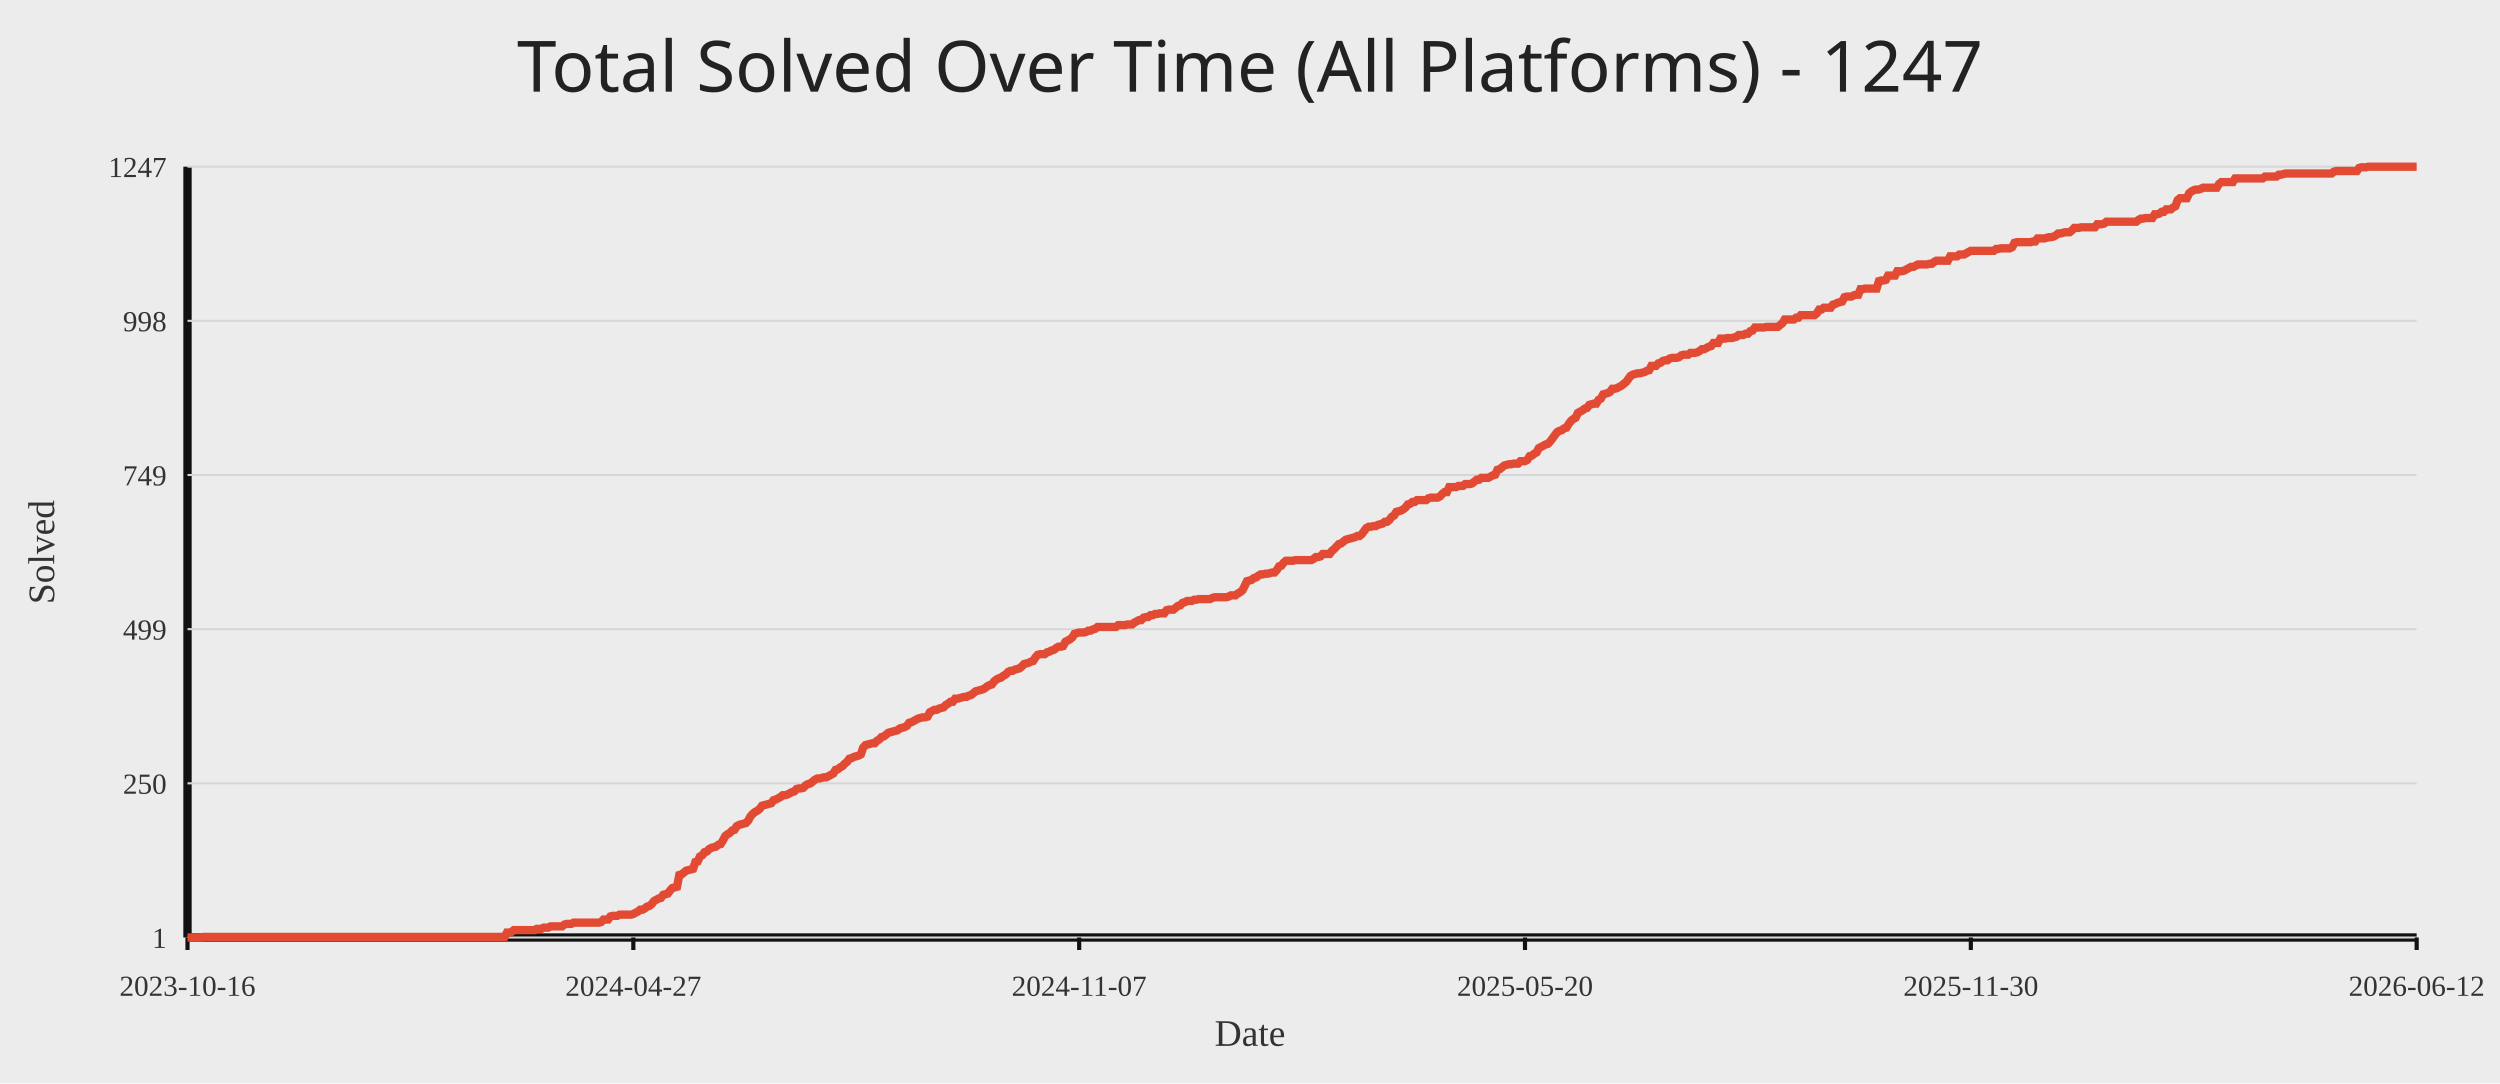
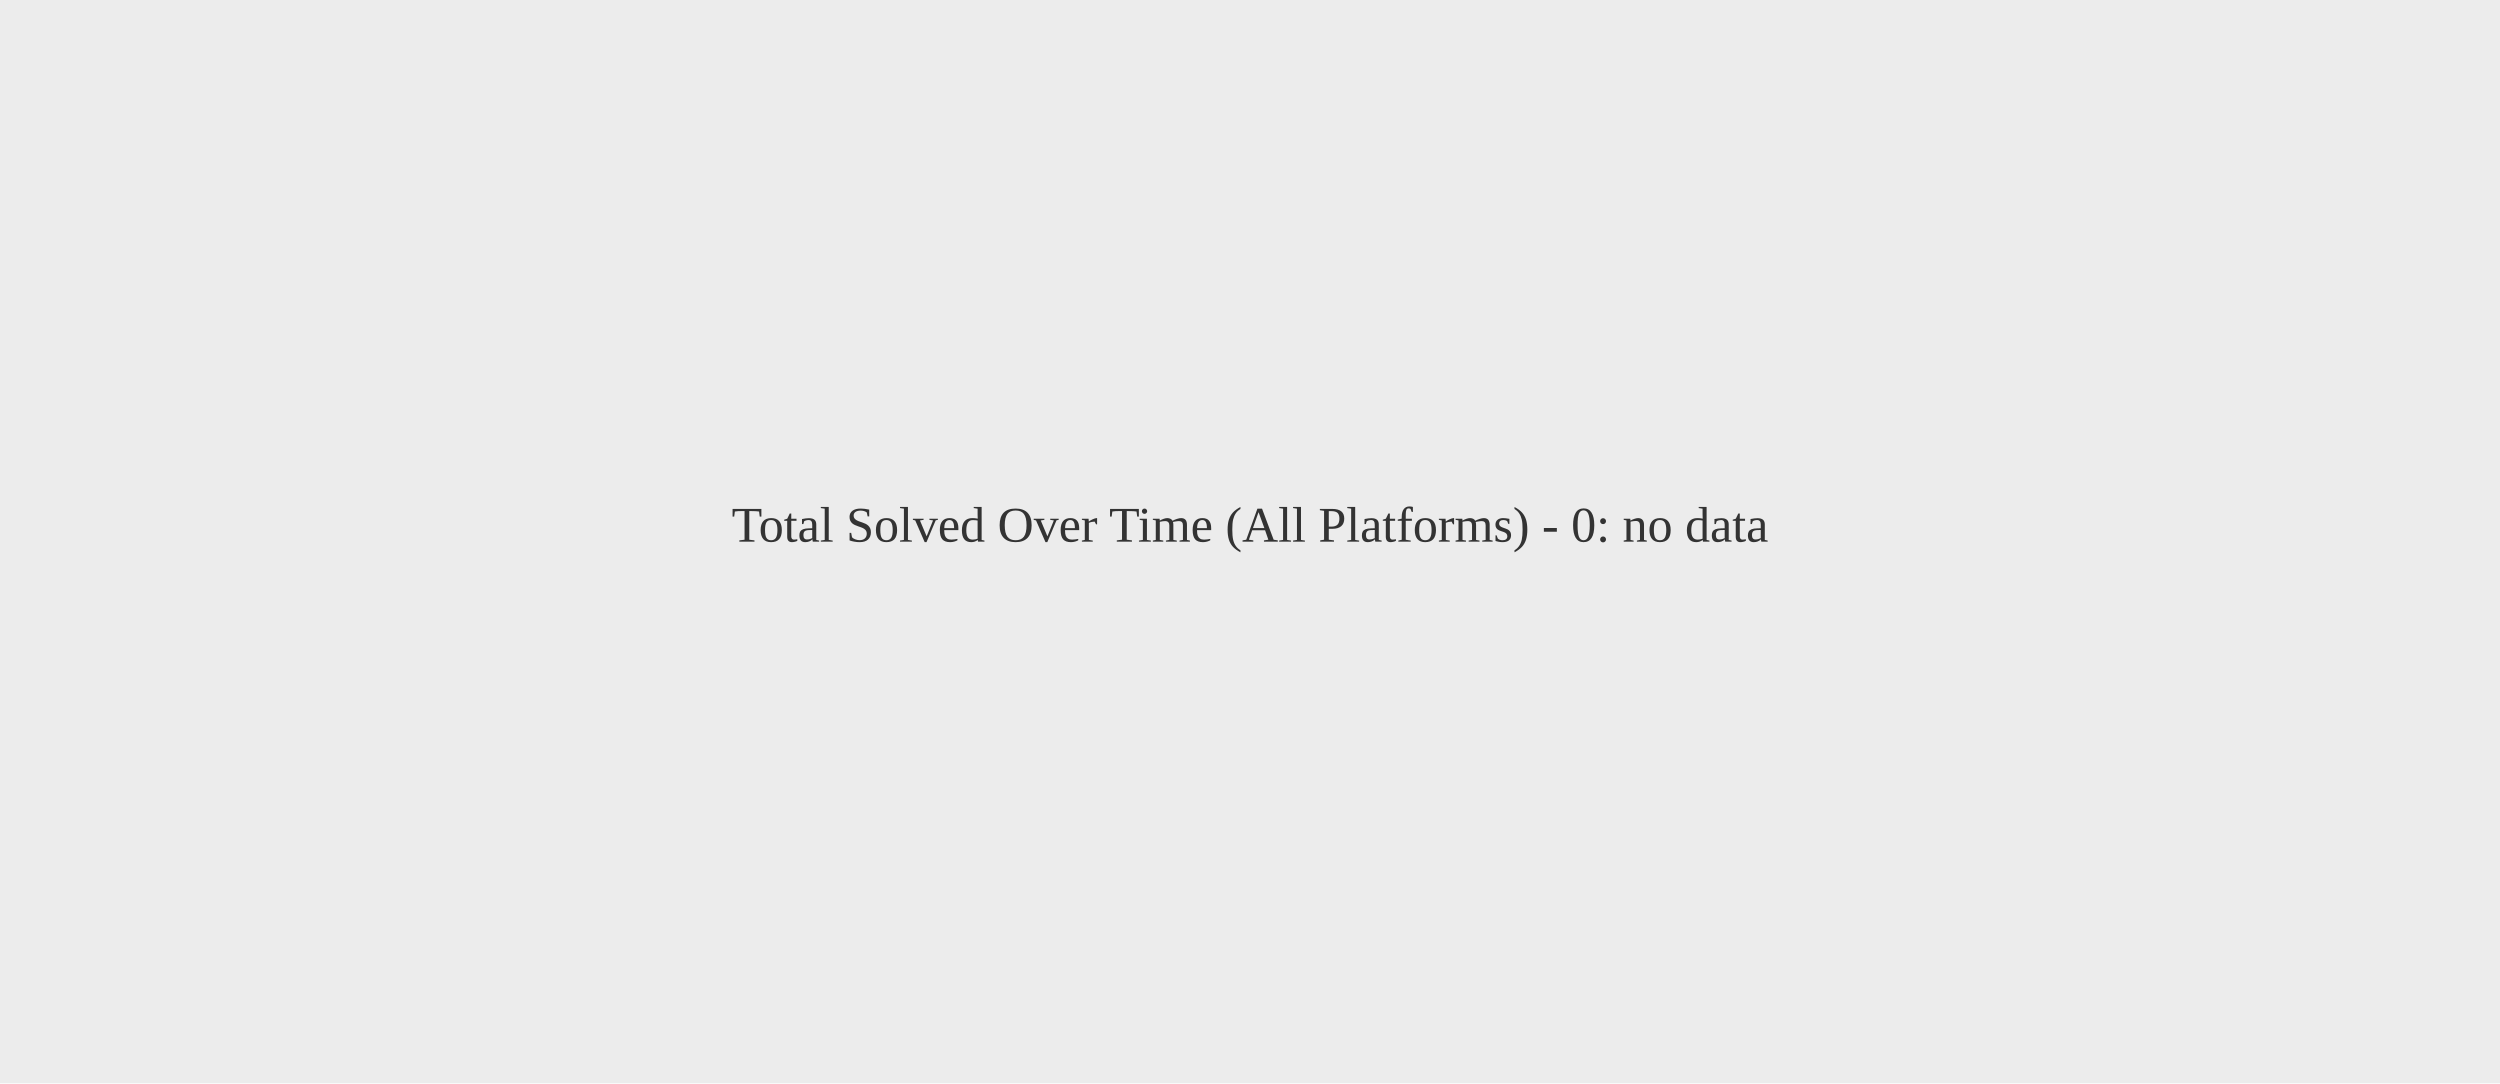
<svg xmlns="http://www.w3.org/2000/svg" width="1200" height="520">
  <rect width="100%" height="100%" fill="#ececec" />
-   <text x="50%" y="44" text-anchor="middle" fill="#222" font-size="34" font-family="Comic Sans MS, Segoe UI">Total Solved Over Time (All Platforms) - 1247</text>
-   <line x1="90" y1="450" x2="1160" y2="450" stroke="#111" stroke-width="4" />
-   <line x1="90" y1="80" x2="90" y2="450" stroke="#111" stroke-width="4" />
-   <line x1="90" y1="450.00" x2="1160" y2="450.00" stroke="#d7d7d7" stroke-width="1" />
-   <text x="80" y="455.00" text-anchor="end" fill="#333" font-size="14">1</text>
-   <line x1="90" y1="376.00" x2="1160" y2="376.00" stroke="#d7d7d7" stroke-width="1" />
-   <text x="80" y="381.00" text-anchor="end" fill="#333" font-size="14">250</text>
-   <line x1="90" y1="302.00" x2="1160" y2="302.00" stroke="#d7d7d7" stroke-width="1" />
-   <text x="80" y="307.00" text-anchor="end" fill="#333" font-size="14">499</text>
-   <line x1="90" y1="228.00" x2="1160" y2="228.00" stroke="#d7d7d7" stroke-width="1" />
-   <text x="80" y="233.00" text-anchor="end" fill="#333" font-size="14">749</text>
-   <line x1="90" y1="154.00" x2="1160" y2="154.00" stroke="#d7d7d7" stroke-width="1" />
-   <text x="80" y="159.00" text-anchor="end" fill="#333" font-size="14">998</text>
-   <line x1="90" y1="80.00" x2="1160" y2="80.00" stroke="#d7d7d7" stroke-width="1" />
-   <text x="80" y="85.00" text-anchor="end" fill="#333" font-size="14">1247</text>
-   <line x1="90.00" y1="450" x2="90.00" y2="456" stroke="#111" stroke-width="2" />
-   <text x="90.00" y="478" text-anchor="middle" fill="#333" font-size="14">2023-10-16</text>
-   <line x1="304.00" y1="450" x2="304.00" y2="456" stroke="#111" stroke-width="2" />
-   <text x="304.00" y="478" text-anchor="middle" fill="#333" font-size="14">2024-04-27</text>
-   <line x1="518.00" y1="450" x2="518.00" y2="456" stroke="#111" stroke-width="2" />
-   <text x="518.00" y="478" text-anchor="middle" fill="#333" font-size="14">2024-11-07</text>
-   <line x1="732.00" y1="450" x2="732.00" y2="456" stroke="#111" stroke-width="2" />
-   <text x="732.00" y="478" text-anchor="middle" fill="#333" font-size="14">2025-05-20</text>
-   <line x1="946.00" y1="450" x2="946.00" y2="456" stroke="#111" stroke-width="2" />
-   <text x="946.00" y="478" text-anchor="middle" fill="#333" font-size="14">2025-11-30</text>
-   <line x1="1160.00" y1="450" x2="1160.00" y2="456" stroke="#111" stroke-width="2" />
-   <text x="1160.00" y="478" text-anchor="middle" fill="#333" font-size="14">2026-06-12</text>
-   <polyline fill="none" stroke="#e24a33" stroke-width="4" points="90.00,450.00 91.10,450.00 92.21,450.00 93.31,450.00 94.41,450.00 95.52,450.00 96.62,450.00 97.72,449.70 98.82,449.70 99.93,449.70 101.03,449.70 102.13,449.70 103.24,449.70 104.34,449.70 105.44,449.70 106.55,449.70 107.65,449.70 108.75,449.70 109.86,449.70 110.96,449.70 112.06,449.70 113.16,449.70 114.27,449.70 115.37,449.70 116.47,449.70 117.58,449.70 118.68,449.70 119.78,449.70 120.89,449.70 121.99,449.70 123.09,449.70 124.20,449.70 125.30,449.70 126.40,449.70 127.51,449.70 128.61,449.70 129.71,449.70 130.81,449.70 131.92,449.70 133.02,449.70 134.12,449.70 135.23,449.70 136.33,449.70 137.43,449.70 138.54,449.70 139.64,449.70 140.74,449.70 141.85,449.70 142.95,449.70 144.05,449.70 145.15,449.70 146.26,449.70 147.36,449.70 148.46,449.70 149.57,449.70 150.67,449.70 151.77,449.70 152.88,449.70 153.98,449.70 155.08,449.70 156.19,449.70 157.29,449.70 158.39,449.70 159.49,449.70 160.60,449.70 161.70,449.70 162.80,449.70 163.91,449.70 165.01,449.70 166.11,449.70 167.22,449.70 168.32,449.70 169.42,449.70 170.53,449.70 171.63,449.70 172.73,449.70 173.84,449.70 174.94,449.70 176.04,449.70 177.14,449.70 178.25,449.70 179.35,449.70 180.45,449.70 181.56,449.70 182.66,449.70 183.76,449.70 184.87,449.70 185.97,449.70 187.07,449.70 188.18,449.70 189.28,449.70 190.38,449.70 191.48,449.70 192.59,449.70 193.69,449.70 194.79,449.70 195.90,449.70 197.00,449.70 198.10,449.70 199.21,449.70 200.31,449.70 201.41,449.70 202.52,449.70 203.62,449.70 204.72,449.70 205.82,449.70 206.93,449.70 208.03,449.70 209.13,449.70 210.24,449.70 211.34,449.70 212.44,449.70 213.55,449.70 214.65,449.70 215.75,449.70 216.86,449.70 217.96,449.70 219.06,449.70 220.16,449.70 221.27,449.70 222.37,449.70 223.47,449.70 224.58,449.70 225.68,449.70 226.78,449.70 227.89,449.70 228.99,449.70 230.09,449.70 231.20,449.70 232.30,449.70 233.40,449.70 234.51,449.70 235.61,449.70 236.71,449.70 237.81,449.70 238.92,449.70 240.02,449.70 241.12,449.70 242.23,449.70 243.33,447.62 244.43,447.62 245.54,447.33 246.64,446.44 247.74,446.44 248.85,446.44 249.95,446.44 251.05,446.44 252.15,446.44 253.26,446.44 254.36,446.44 255.46,446.44 256.57,446.44 257.67,445.84 258.77,445.84 259.88,445.84 260.98,445.25 262.08,445.25 263.19,445.25 264.29,444.65 265.39,444.65 266.49,444.65 267.60,444.65 268.70,444.65 269.80,444.65 270.91,443.76 272.01,443.47 273.11,443.47 274.22,443.47 275.32,442.87 276.42,442.87 277.53,442.87 278.63,442.87 279.73,442.87 280.84,442.87 281.94,442.87 283.04,442.87 284.14,442.87 285.25,442.87 286.35,442.87 287.45,442.87 288.56,442.58 289.66,441.39 290.76,441.39 291.87,441.39 292.97,439.90 294.07,439.61 295.18,439.61 296.28,439.61 297.38,439.01 298.48,439.01 299.59,439.01 300.69,439.01 301.79,439.01 302.90,439.01 304.00,438.72 305.10,438.12 306.21,437.53 307.31,436.64 308.41,436.64 309.52,436.04 310.62,435.15 311.72,434.86 312.82,433.96 313.93,432.48 315.03,431.89 316.13,431.29 317.24,431.00 318.34,429.51 319.44,429.21 320.55,428.92 321.65,427.43 322.75,426.24 323.86,425.95 324.96,425.65 326.06,420.01 327.16,419.71 328.27,418.82 329.37,417.93 330.47,417.63 331.58,417.34 332.68,417.04 333.78,413.77 334.89,413.48 335.99,411.10 337.09,410.51 338.20,409.02 339.30,408.72 340.40,407.54 341.51,406.94 342.61,406.65 343.71,406.35 344.81,405.46 345.92,405.16 347.02,403.38 348.12,401.30 349.23,400.41 350.33,399.82 351.43,398.63 352.54,398.33 353.64,396.55 354.74,395.96 355.85,395.66 356.95,395.36 358.05,395.06 359.15,393.88 360.26,391.80 361.36,390.61 362.46,389.72 363.57,389.13 364.67,388.23 365.77,386.75 366.88,386.45 367.98,386.16 369.08,385.86 370.19,385.56 371.29,384.08 372.39,383.78 373.49,383.19 374.60,382.59 375.70,381.70 376.80,381.70 377.91,381.40 379.01,380.81 380.11,380.22 381.22,379.92 382.32,378.73 383.42,378.43 384.53,378.43 385.63,378.14 386.73,376.95 387.84,376.36 388.94,376.06 390.04,375.17 391.14,374.28 392.25,373.68 393.35,373.68 394.45,373.39 395.56,373.09 396.66,373.09 397.76,372.50 398.87,371.90 399.97,371.31 401.07,369.53 402.18,369.23 403.28,368.34 404.38,367.74 405.48,366.56 406.59,365.67 407.69,364.18 408.79,363.88 409.90,363.29 411.00,362.99 412.10,362.70 413.21,362.10 414.31,358.84 415.41,357.65 416.52,357.35 417.62,357.05 418.72,356.76 419.82,356.76 420.93,355.57 422.03,354.98 423.13,353.79 424.24,353.49 425.34,352.60 426.44,351.71 427.55,351.41 428.65,351.12 429.75,350.82 430.86,350.52 431.96,349.63 433.06,349.33 434.16,349.04 435.27,348.44 436.37,346.96 437.47,346.66 438.58,346.07 439.68,345.47 440.78,344.88 441.89,344.58 442.99,344.29 444.09,344.29 445.20,343.99 446.30,341.91 447.40,341.32 448.51,340.72 449.61,340.72 450.71,340.13 451.81,339.83 452.92,339.53 454.02,338.35 455.12,337.75 456.23,336.86 457.33,336.86 458.43,335.38 459.54,335.38 460.64,335.08 461.74,334.78 462.85,334.49 463.95,334.49 465.05,333.89 466.15,333.60 467.26,332.70 468.36,331.81 469.46,331.52 470.57,331.22 471.67,330.92 472.77,330.33 473.88,329.44 474.98,328.84 476.08,328.55 477.19,327.06 478.29,326.17 479.39,325.58 480.49,325.28 481.60,324.39 482.70,323.80 483.80,322.61 484.91,322.01 486.01,322.01 487.11,321.42 488.22,321.12 489.32,320.83 490.42,319.94 491.53,318.75 492.63,318.45 493.73,318.15 494.84,317.56 495.94,317.26 497.04,315.48 498.14,314.29 499.25,314.00 500.35,314.00 501.45,314.00 502.56,313.11 503.66,312.81 504.76,312.22 505.87,311.92 506.97,311.03 508.07,310.43 509.18,310.43 510.28,310.14 511.38,308.06 512.48,307.46 513.59,306.87 514.69,305.98 515.79,304.20 516.90,303.90 518.00,303.60 519.10,303.60 520.21,303.60 521.31,303.31 522.41,302.71 523.52,302.71 524.62,302.12 525.72,301.82 526.82,300.93 527.93,300.93 529.03,300.93 530.13,300.93 531.24,300.93 532.34,300.93 533.44,300.93 534.55,300.93 535.65,300.93 536.75,300.04 537.86,300.04 538.96,300.04 540.06,300.04 541.16,299.74 542.27,299.74 543.37,299.74 544.47,298.85 545.58,298.26 546.68,297.66 547.78,297.66 548.89,296.48 549.99,296.18 551.09,296.18 552.20,295.29 553.30,295.29 554.40,294.70 555.51,294.70 556.61,294.40 557.71,294.40 558.81,294.40 559.92,292.91 561.02,292.62 562.12,292.62 563.23,292.62 564.33,291.73 565.43,290.83 566.54,290.54 567.64,289.35 568.74,289.05 569.85,288.46 570.95,288.46 572.05,288.46 573.15,287.87 574.26,287.87 575.36,287.57 576.46,287.57 577.57,287.57 578.67,287.57 579.77,287.57 580.88,287.57 581.98,286.97 583.08,286.68 584.19,286.68 585.29,286.68 586.39,286.68 587.49,286.68 588.60,286.68 589.70,286.38 590.80,285.79 591.91,285.79 593.01,285.79 594.11,284.90 595.22,284.30 596.32,283.41 597.42,281.33 598.53,278.96 599.63,278.66 600.73,278.36 601.84,277.47 602.94,277.17 604.04,276.28 605.14,275.69 606.25,275.69 607.35,275.39 608.45,275.39 609.56,275.10 610.66,274.80 611.76,274.80 612.87,273.61 613.97,271.83 615.07,271.53 616.18,270.05 617.28,269.16 618.38,269.16 619.48,269.16 620.59,269.16 621.69,268.86 622.79,268.86 623.90,268.86 625.00,268.86 626.10,268.86 627.21,268.86 628.31,268.86 629.41,268.86 630.52,268.27 631.62,267.38 632.72,267.38 633.82,267.08 634.93,265.89 636.03,265.89 637.13,265.89 638.24,265.89 639.34,264.41 640.44,263.52 641.55,262.33 642.65,261.14 643.75,260.84 644.86,259.95 645.96,259.06 647.06,258.76 648.16,258.47 649.27,258.17 650.37,257.87 651.47,257.28 652.58,257.28 653.68,256.39 654.78,254.90 655.89,253.42 656.99,252.83 658.09,252.83 659.20,252.53 660.30,252.53 661.40,251.93 662.51,251.64 663.61,251.34 664.71,250.45 665.81,250.45 666.92,249.56 668.02,248.07 669.12,247.48 670.23,245.70 671.33,245.40 672.43,245.10 673.54,244.51 674.64,243.62 675.74,242.13 676.85,241.84 677.95,240.95 679.05,240.95 680.15,240.06 681.26,240.06 682.36,240.06 683.46,240.06 684.57,240.06 685.67,239.17 686.77,238.87 687.88,238.87 688.98,238.87 690.08,238.87 691.19,238.27 692.29,237.09 693.39,236.20 694.49,236.20 695.60,233.82 696.70,233.82 697.80,233.82 698.91,233.82 700.01,233.23 701.11,233.23 702.22,233.23 703.32,232.34 704.42,232.34 705.53,232.34 706.63,232.04 707.73,231.15 708.84,230.26 709.94,230.26 711.04,229.37 712.14,229.37 713.25,229.37 714.35,229.37 715.45,228.77 716.56,228.18 717.66,227.88 718.76,225.51 719.87,225.21 720.97,224.32 722.07,223.43 723.18,223.13 724.28,222.83 725.38,222.83 726.48,222.54 727.59,222.54 728.69,222.54 729.79,221.35 730.90,221.35 732.00,221.35 733.10,220.75 734.21,218.97 735.31,218.68 736.41,217.78 737.52,217.19 738.62,215.11 739.72,214.52 740.82,213.92 741.93,213.33 743.03,213.03 744.13,211.85 745.24,210.36 746.34,208.88 747.44,207.39 748.55,206.80 749.65,206.50 750.75,205.61 751.86,205.31 752.96,203.53 754.06,202.05 755.16,201.16 756.27,200.56 757.37,198.19 758.47,197.59 759.58,197.00 760.68,196.11 761.78,195.81 762.89,194.33 763.99,194.03 765.09,193.73 766.20,193.73 767.30,191.95 768.40,191.36 769.51,189.28 770.61,188.98 771.71,188.68 772.81,188.09 773.92,186.61 775.02,186.61 776.12,186.31 777.23,185.71 778.33,185.12 779.43,184.23 780.54,183.34 781.64,181.85 782.74,180.37 783.85,179.78 784.95,179.48 786.05,179.18 787.15,179.18 788.26,178.88 789.36,178.59 790.46,177.99 791.57,177.70 792.67,175.62 793.77,175.62 794.88,175.62 795.98,174.43 797.08,174.13 798.19,173.24 799.29,172.95 800.39,172.95 801.49,172.05 802.60,171.76 803.70,171.76 804.80,171.76 805.91,171.46 807.01,170.57 808.11,170.27 809.22,170.27 810.32,170.27 811.42,169.38 812.53,169.38 813.63,169.38 814.73,169.09 815.84,168.49 816.94,167.60 818.04,167.60 819.14,167.01 820.25,166.41 821.35,166.12 822.45,164.63 823.56,164.63 824.66,164.63 825.76,162.55 826.87,162.55 827.97,162.55 829.07,162.26 830.18,162.26 831.28,162.26 832.38,161.96 833.48,161.66 834.59,160.77 835.69,160.77 836.79,160.77 837.90,160.18 839.00,160.18 840.10,158.99 841.21,158.69 842.31,157.21 843.41,157.21 844.52,157.21 845.62,157.21 846.72,157.21 847.82,156.91 848.93,156.91 850.03,156.91 851.13,156.91 852.24,156.91 853.34,156.91 854.44,156.02 855.55,155.13 856.65,153.35 857.75,153.35 858.86,153.35 859.96,153.35 861.06,153.35 862.16,152.46 863.27,152.46 864.37,151.27 865.47,151.27 866.58,151.27 867.68,151.27 868.78,151.27 869.89,151.27 870.99,151.27 872.09,150.38 873.20,148.60 874.30,148.60 875.40,147.70 876.51,147.70 877.61,147.70 878.71,147.70 879.81,146.22 880.92,145.92 882.02,145.33 883.12,145.03 884.23,144.74 885.33,142.66 886.43,142.36 887.54,142.36 888.64,142.36 889.74,141.77 890.85,141.47 891.95,141.47 893.05,138.80 894.15,138.80 895.26,138.50 896.36,138.50 897.46,138.50 898.57,138.50 899.67,138.50 900.77,138.50 901.88,134.94 902.98,134.64 904.08,134.64 905.19,134.34 906.29,132.26 907.39,132.26 908.49,132.26 909.60,132.26 910.70,130.18 911.80,130.18 912.91,130.18 914.01,129.89 915.11,129.29 916.22,128.70 917.32,128.11 918.42,128.11 919.53,127.51 920.63,126.92 921.73,126.92 922.84,126.92 923.94,126.92 925.04,126.92 926.14,126.62 927.25,126.62 928.35,125.73 929.45,125.14 930.56,125.14 931.66,125.14 932.76,125.14 933.87,125.14 934.97,125.14 936.07,123.06 937.18,123.06 938.28,123.06 939.38,123.06 940.48,122.17 941.59,122.17 942.69,122.17 943.79,121.57 944.90,120.98 946.00,120.39 947.10,120.39 948.21,120.39 949.31,120.39 950.41,120.39 951.52,120.39 952.62,120.39 953.72,120.39 954.82,120.39 955.93,120.39 957.03,120.39 958.13,119.49 959.24,119.49 960.34,119.20 961.44,119.20 962.55,119.20 963.65,119.20 964.75,119.20 965.86,118.60 966.96,116.52 968.06,116.23 969.16,116.23 970.27,116.23 971.37,116.23 972.47,116.23 973.58,116.23 974.68,116.23 975.78,115.93 976.89,115.93 977.99,114.45 979.09,114.45 980.20,114.45 981.30,114.45 982.40,114.15 983.51,113.85 984.61,113.85 985.71,113.56 986.81,112.96 987.92,112.07 989.02,112.07 990.12,111.77 991.23,111.48 992.33,111.48 993.43,111.48 994.54,110.59 995.64,109.40 996.74,109.40 997.85,109.40 998.95,109.10 1000.05,109.10 1001.15,109.10 1002.26,109.10 1003.36,109.10 1004.46,109.10 1005.57,109.10 1006.67,107.62 1007.77,107.62 1008.88,107.62 1009.98,107.32 1011.08,106.43 1012.19,106.43 1013.29,106.43 1014.39,106.43 1015.49,106.43 1016.60,106.43 1017.70,106.43 1018.80,106.43 1019.91,106.43 1021.01,106.43 1022.11,106.43 1023.22,106.43 1024.32,106.43 1025.42,106.43 1026.53,105.54 1027.63,104.94 1028.73,104.94 1029.84,104.65 1030.94,104.65 1032.04,104.65 1033.14,104.65 1034.25,102.87 1035.35,102.87 1036.45,102.57 1037.56,101.68 1038.66,101.68 1039.76,100.49 1040.87,100.49 1041.97,100.49 1043.07,99.60 1044.18,99.00 1045.28,96.04 1046.38,95.14 1047.48,95.14 1048.59,95.14 1049.69,95.14 1050.79,92.77 1051.90,91.88 1053.00,91.28 1054.10,90.99 1055.21,90.99 1056.31,90.69 1057.41,90.10 1058.52,90.10 1059.62,90.10 1060.72,90.10 1061.82,90.10 1062.93,90.10 1064.03,90.10 1065.13,88.31 1066.24,87.42 1067.34,87.42 1068.44,87.42 1069.55,87.42 1070.65,87.42 1071.75,87.42 1072.86,85.64 1073.96,85.64 1075.06,85.64 1076.16,85.64 1077.27,85.64 1078.37,85.64 1079.47,85.64 1080.58,85.64 1081.68,85.64 1082.78,85.64 1083.89,85.64 1084.99,85.64 1086.09,85.64 1087.20,84.75 1088.30,84.75 1089.40,84.75 1090.51,84.75 1091.61,84.75 1092.71,84.75 1093.81,83.86 1094.92,83.86 1096.02,83.56 1097.12,83.27 1098.23,83.27 1099.33,83.27 1100.43,83.27 1101.54,83.27 1102.64,83.27 1103.74,83.27 1104.85,83.27 1105.95,83.27 1107.05,83.27 1108.15,83.27 1109.26,83.27 1110.36,83.27 1111.46,83.27 1112.57,83.27 1113.67,83.27 1114.77,83.27 1115.88,83.27 1116.98,83.27 1118.08,83.27 1119.19,83.27 1120.29,82.38 1121.39,82.08 1122.49,82.08 1123.60,82.08 1124.70,82.08 1125.80,82.08 1126.91,82.08 1128.01,82.08 1129.11,82.08 1130.22,82.08 1131.32,82.08 1132.42,80.59 1133.53,80.30 1134.63,80.30 1135.73,80.30 1136.84,80.00 1137.94,80.00 1139.04,80.00 1140.14,80.00 1141.25,80.00 1142.35,80.00 1143.45,80.00 1144.56,80.00 1145.66,80.00 1146.76,80.00 1147.87,80.00 1148.97,80.00 1150.07,80.00 1151.18,80.00 1152.28,80.00 1153.38,80.00 1154.48,80.00 1155.59,80.00 1156.69,80.00 1157.79,80.00 1158.90,80.00 1160.00,80.00" />
-   <text x="50%" y="502" text-anchor="middle" fill="#333" font-size="18">Date</text>
-   <text x="26" y="265.00" transform="rotate(-90 26 265.00)" text-anchor="middle" fill="#333" font-size="18">Solved</text>
+   <text x="50%" y="50%" text-anchor="middle" fill="#333" font-size="24">Total Solved Over Time (All Platforms) - 0: no data</text>
</svg>
